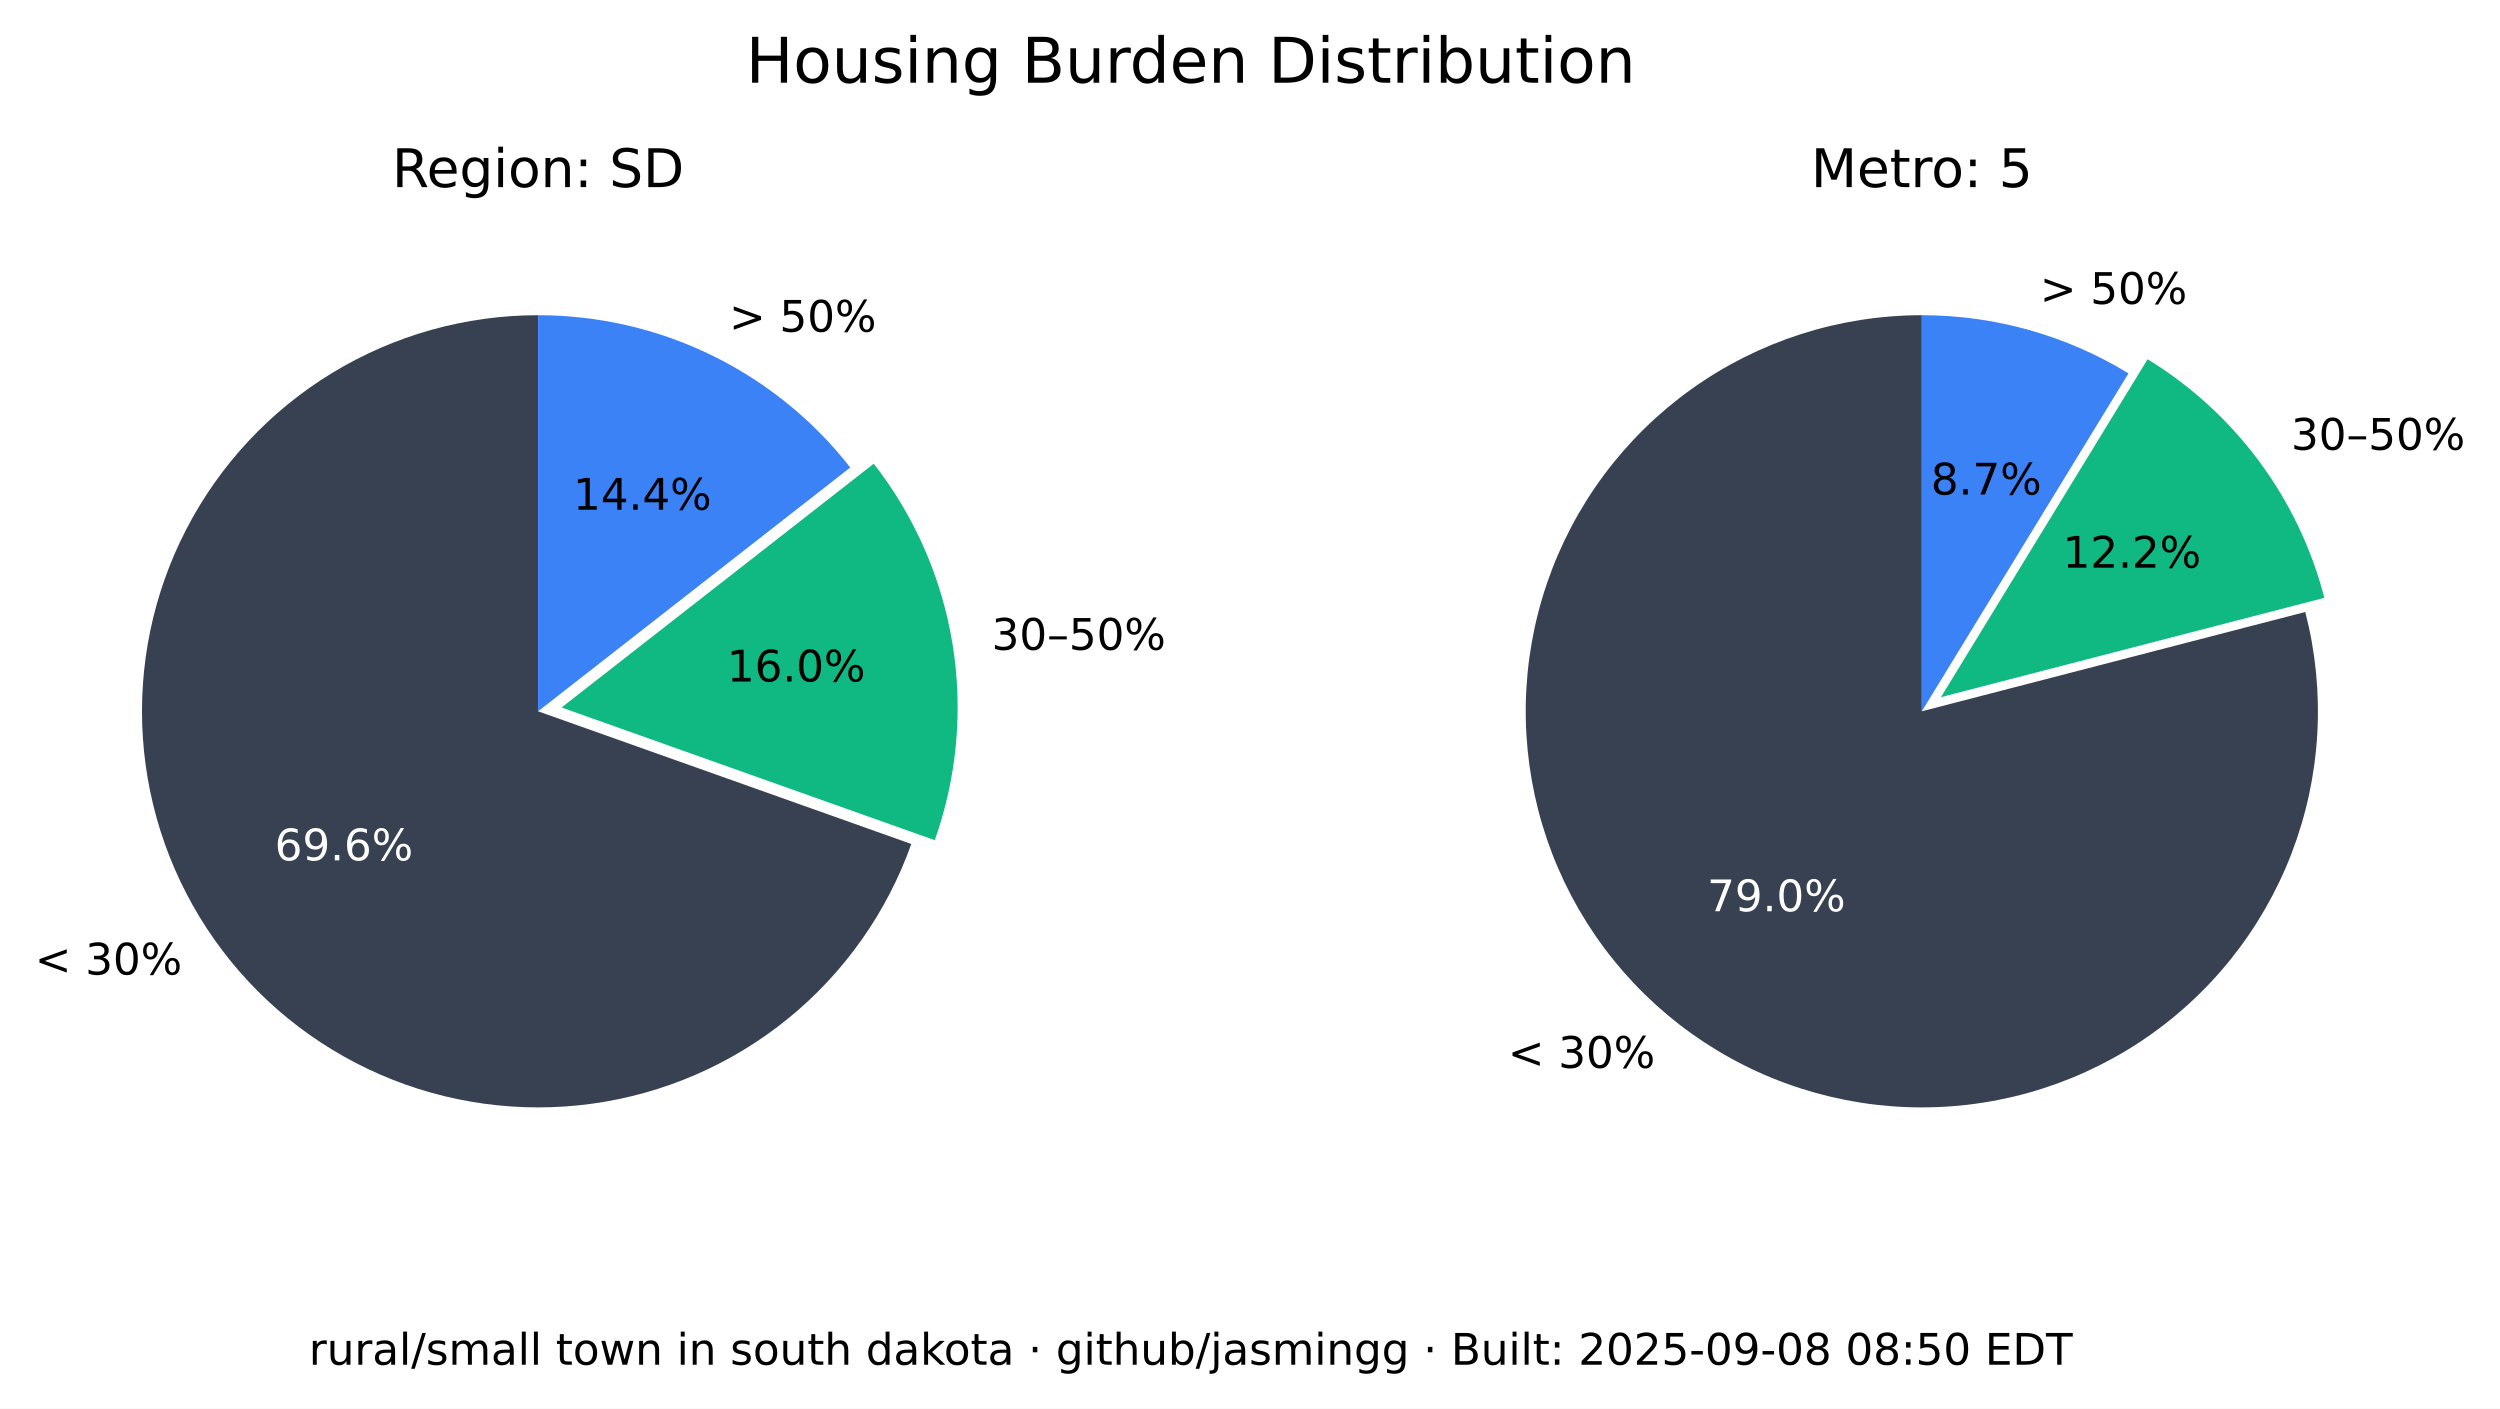
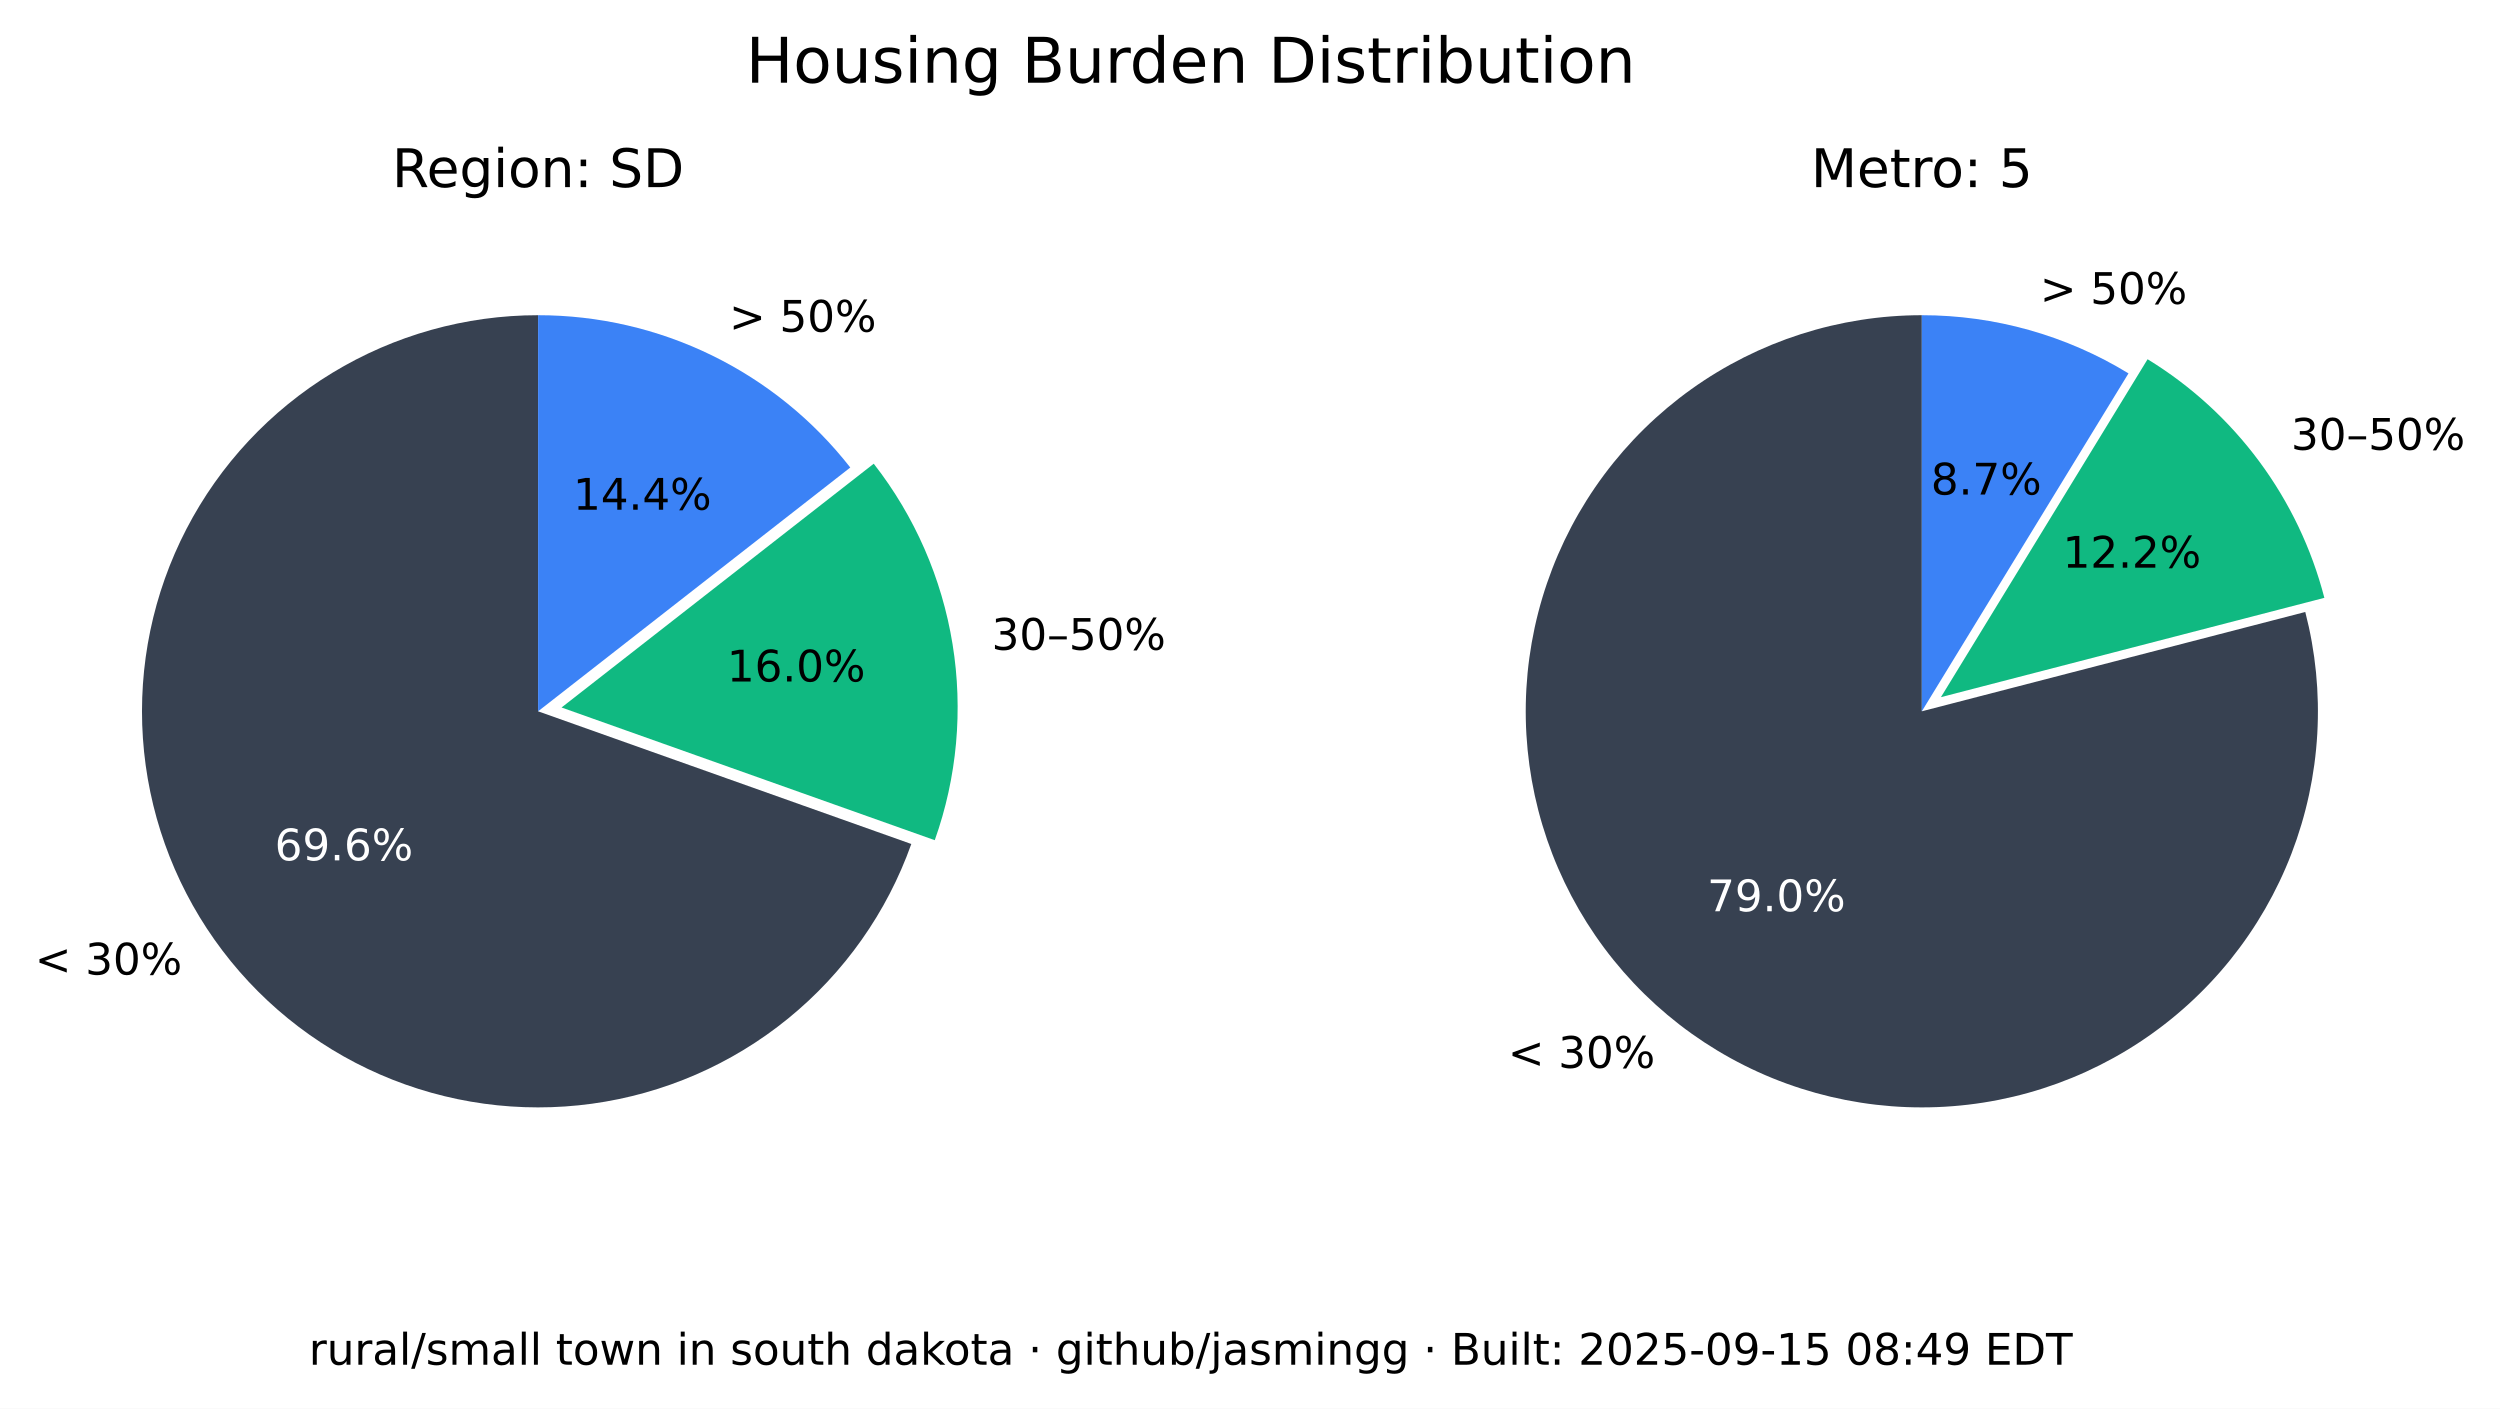
<svg xmlns="http://www.w3.org/2000/svg" xmlns:xlink="http://www.w3.org/1999/xlink" width="516.237pt" height="290.88pt" viewBox="0 0 516.237 290.88" version="1.1">
  <defs>
    <style type="text/css">*{stroke-linejoin: round; stroke-linecap: butt}</style>
  </defs>
  <g id="figure_1">
    <g id="patch_1">
      <path d="M 0 290.88  L 516.237 290.88  L 516.237 0  L 0 0  z " style="fill: #ffffff" />
    </g>
    <g id="axes_1">
      <g id="patch_2">
        <path d="M 111.113 65.088  C 96.125 65.088 81.422 69.208 68.616 76.995  C 55.81 84.782 45.388 95.941 38.492 109.248  C 31.597 122.555 28.489 137.505 29.511 152.458  C 30.533 167.411 35.646 181.799 44.288 194.044  C 52.931 206.289 64.775 215.926 78.521 221.898  C 92.267 227.87 107.394 229.951 122.243 227.911  C 137.091 225.872 151.097 219.79 162.724 210.333  C 174.351 200.875 183.158 188.402 188.179 174.28  L 111.113 146.88  z " style="fill: #374151" />
      </g>
      <g id="patch_3">
        <path d="M 193.023 173.495  C 197.635 160.524 198.898 146.597 196.696 133.008  C 194.493 119.419 188.895 106.604 180.422 95.754  L 115.957 146.095  z " style="fill: #10b981" />
      </g>
      <g id="patch_4">
        <path d="M 175.578 96.539  C 167.929 86.744 158.147 78.82 146.977 73.37  C 135.807 67.921 123.541 65.088 111.113 65.088  L 111.113 146.88  z " style="fill: #3b82f6" />
      </g>
      <g id="matplotlib.axis_1" />
      <g id="matplotlib.axis_2" />
      <g id="text_1">
        <g transform="translate(7.2 201.2435) scale(0.09 -0.09)">
          <defs>
            <path id="DejaVuSans-3c" d="M 4684 3150  L 1459 2003  L 4684 863  L 4684 294  L 678 1747  L 678 2266  L 4684 3719  L 4684 3150  z " transform="scale(0.015625)" />
            <path id="DejaVuSans-20" transform="scale(0.015625)" />
            <path id="DejaVuSans-33" d="M 2597 2516  Q 3050 2419 3304 2112  Q 3559 1806 3559 1356  Q 3559 666 3084 287  Q 2609 -91 1734 -91  Q 1441 -91 1130 -33  Q 819 25 488 141  L 488 750  Q 750 597 1062 519  Q 1375 441 1716 441  Q 2309 441 2620 675  Q 2931 909 2931 1356  Q 2931 1769 2642 2001  Q 2353 2234 1838 2234  L 1294 2234  L 1294 2753  L 1863 2753  Q 2328 2753 2575 2939  Q 2822 3125 2822 3475  Q 2822 3834 2567 4026  Q 2313 4219 1838 4219  Q 1578 4219 1281 4162  Q 984 4106 628 3988  L 628 4550  Q 988 4650 1302 4700  Q 1616 4750 1894 4750  Q 2613 4750 3031 4423  Q 3450 4097 3450 3541  Q 3450 3153 3228 2886  Q 3006 2619 2597 2516  z " transform="scale(0.015625)" />
            <path id="DejaVuSans-30" d="M 2034 4250  Q 1547 4250 1301 3770  Q 1056 3291 1056 2328  Q 1056 1369 1301 889  Q 1547 409 2034 409  Q 2525 409 2770 889  Q 3016 1369 3016 2328  Q 3016 3291 2770 3770  Q 2525 4250 2034 4250  z M 2034 4750  Q 2819 4750 3233 4129  Q 3647 3509 3647 2328  Q 3647 1150 3233 529  Q 2819 -91 2034 -91  Q 1250 -91 836 529  Q 422 1150 422 2328  Q 422 3509 836 4129  Q 1250 4750 2034 4750  z " transform="scale(0.015625)" />
            <path id="DejaVuSans-25" d="M 4653 2053  Q 4381 2053 4226 1822  Q 4072 1591 4072 1178  Q 4072 772 4226 539  Q 4381 306 4653 306  Q 4919 306 5073 539  Q 5228 772 5228 1178  Q 5228 1588 5073 1820  Q 4919 2053 4653 2053  z M 4653 2450  Q 5147 2450 5437 2106  Q 5728 1763 5728 1178  Q 5728 594 5436 251  Q 5144 -91 4653 -91  Q 4153 -91 3862 251  Q 3572 594 3572 1178  Q 3572 1766 3864 2108  Q 4156 2450 4653 2450  z M 1428 4353  Q 1159 4353 1004 4120  Q 850 3888 850 3481  Q 850 3069 1003 2837  Q 1156 2606 1428 2606  Q 1700 2606 1854 2837  Q 2009 3069 2009 3481  Q 2009 3884 1853 4118  Q 1697 4353 1428 4353  z M 4250 4750  L 4750 4750  L 1831 -91  L 1331 -91  L 4250 4750  z M 1428 4750  Q 1922 4750 2215 4408  Q 2509 4066 2509 3481  Q 2509 2891 2217 2550  Q 1925 2209 1428 2209  Q 931 2209 642 2551  Q 353 2894 353 3481  Q 353 4063 643 4406  Q 934 4750 1428 4750  z " transform="scale(0.015625)" />
          </defs>
          <use xlink:href="#DejaVuSans-3c" />
          <use xlink:href="#DejaVuSans-20" x="83.789" />
          <use xlink:href="#DejaVuSans-33" x="115.576" />
          <use xlink:href="#DejaVuSans-30" x="179.199" />
          <use xlink:href="#DejaVuSans-25" x="242.822" />
        </g>
      </g>
      <g id="text_2">
        <g style="fill: #ffffff" transform="translate(56.72298 177.6616) scale(0.09 -0.09)">
          <defs>
            <path id="DejaVuSans-36" d="M 2113 2584  Q 1688 2584 1439 2293  Q 1191 2003 1191 1497  Q 1191 994 1439 701  Q 1688 409 2113 409  Q 2538 409 2786 701  Q 3034 994 3034 1497  Q 3034 2003 2786 2293  Q 2538 2584 2113 2584  z M 3366 4563  L 3366 3988  Q 3128 4100 2886 4159  Q 2644 4219 2406 4219  Q 1781 4219 1451 3797  Q 1122 3375 1075 2522  Q 1259 2794 1537 2939  Q 1816 3084 2150 3084  Q 2853 3084 3261 2657  Q 3669 2231 3669 1497  Q 3669 778 3244 343  Q 2819 -91 2113 -91  Q 1303 -91 875 529  Q 447 1150 447 2328  Q 447 3434 972 4092  Q 1497 4750 2381 4750  Q 2619 4750 2861 4703  Q 3103 4656 3366 4563  z " transform="scale(0.015625)" />
            <path id="DejaVuSans-39" d="M 703 97  L 703 672  Q 941 559 1184 500  Q 1428 441 1663 441  Q 2288 441 2617 861  Q 2947 1281 2994 2138  Q 2813 1869 2534 1725  Q 2256 1581 1919 1581  Q 1219 1581 811 2004  Q 403 2428 403 3163  Q 403 3881 828 4315  Q 1253 4750 1959 4750  Q 2769 4750 3195 4129  Q 3622 3509 3622 2328  Q 3622 1225 3098 567  Q 2575 -91 1691 -91  Q 1453 -91 1209 -44  Q 966 3 703 97  z M 1959 2075  Q 2384 2075 2632 2365  Q 2881 2656 2881 3163  Q 2881 3666 2632 3958  Q 2384 4250 1959 4250  Q 1534 4250 1286 3958  Q 1038 3666 1038 3163  Q 1038 2656 1286 2365  Q 1534 2075 1959 2075  z " transform="scale(0.015625)" />
            <path id="DejaVuSans-2e" d="M 684 794  L 1344 794  L 1344 0  L 684 0  L 684 794  z " transform="scale(0.015625)" />
          </defs>
          <use xlink:href="#DejaVuSans-36" />
          <use xlink:href="#DejaVuSans-39" x="63.623" />
          <use xlink:href="#DejaVuSans-2e" x="127.246" />
          <use xlink:href="#DejaVuSans-36" x="159.033" />
          <use xlink:href="#DejaVuSans-25" x="222.656" />
        </g>
      </g>
      <g id="text_3">
        <g transform="translate(204.7693 134.1829) scale(0.09 -0.09)">
          <defs>
            <path id="DejaVuSans-2013" d="M 313 1978  L 2888 1978  L 2888 1528  L 313 1528  L 313 1978  z " transform="scale(0.015625)" />
            <path id="DejaVuSans-35" d="M 691 4666  L 3169 4666  L 3169 4134  L 1269 4134  L 1269 2991  Q 1406 3038 1543 3061  Q 1681 3084 1819 3084  Q 2600 3084 3056 2656  Q 3513 2228 3513 1497  Q 3513 744 3044 326  Q 2575 -91 1722 -91  Q 1428 -91 1123 -41  Q 819 9 494 109  L 494 744  Q 775 591 1075 516  Q 1375 441 1709 441  Q 2250 441 2565 725  Q 2881 1009 2881 1497  Q 2881 1984 2565 2268  Q 2250 2553 1709 2553  Q 1456 2553 1204 2497  Q 953 2441 691 2322  L 691 4666  z " transform="scale(0.015625)" />
          </defs>
          <use xlink:href="#DejaVuSans-33" />
          <use xlink:href="#DejaVuSans-30" x="63.623" />
          <use xlink:href="#DejaVuSans-2013" x="127.246" />
          <use xlink:href="#DejaVuSans-35" x="177.246" />
          <use xlink:href="#DejaVuSans-30" x="240.869" />
          <use xlink:href="#DejaVuSans-25" x="304.492" />
        </g>
      </g>
      <g id="text_4">
        <g transform="translate(150.105 140.7262) scale(0.09 -0.09)">
          <defs>
            <path id="DejaVuSans-31" d="M 794 531  L 1825 531  L 1825 4091  L 703 3866  L 703 4441  L 1819 4666  L 2450 4666  L 2450 531  L 3481 531  L 3481 0  L 794 0  L 794 531  z " transform="scale(0.015625)" />
          </defs>
          <use xlink:href="#DejaVuSans-31" />
          <use xlink:href="#DejaVuSans-36" x="63.623" />
          <use xlink:href="#DejaVuSans-2e" x="127.246" />
          <use xlink:href="#DejaVuSans-30" x="159.033" />
          <use xlink:href="#DejaVuSans-25" x="222.656" />
        </g>
      </g>
      <g id="text_5">
        <g transform="translate(150.5634 68.50258) scale(0.09 -0.09)">
          <defs>
            <path id="DejaVuSans-3e" d="M 678 3150  L 678 3719  L 4684 2266  L 4684 1747  L 678 294  L 678 863  L 3897 2003  L 678 3150  z " transform="scale(0.015625)" />
          </defs>
          <use xlink:href="#DejaVuSans-3e" />
          <use xlink:href="#DejaVuSans-20" x="83.789" />
          <use xlink:href="#DejaVuSans-35" x="115.576" />
          <use xlink:href="#DejaVuSans-30" x="179.199" />
          <use xlink:href="#DejaVuSans-25" x="242.822" />
        </g>
      </g>
      <g id="text_6">
        <g transform="translate(118.3361 105.2575) scale(0.09 -0.09)">
          <defs>
            <path id="DejaVuSans-34" d="M 2419 4116  L 825 1625  L 2419 1625  L 2419 4116  z M 2253 4666  L 3047 4666  L 3047 1625  L 3713 1625  L 3713 1100  L 3047 1100  L 3047 0  L 2419 0  L 2419 1100  L 313 1100  L 313 1709  L 2253 4666  z " transform="scale(0.015625)" />
          </defs>
          <use xlink:href="#DejaVuSans-31" />
          <use xlink:href="#DejaVuSans-34" x="63.623" />
          <use xlink:href="#DejaVuSans-2e" x="127.246" />
          <use xlink:href="#DejaVuSans-34" x="159.033" />
          <use xlink:href="#DejaVuSans-25" x="222.656" />
        </g>
      </g>
      <g id="text_7">
        <g transform="translate(80.95661 38.64) scale(0.11 -0.11)">
          <defs>
            <path id="DejaVuSans-52" d="M 2841 2188  Q 3044 2119 3236 1894  Q 3428 1669 3622 1275  L 4263 0  L 3584 0  L 2988 1197  Q 2756 1666 2539 1819  Q 2322 1972 1947 1972  L 1259 1972  L 1259 0  L 628 0  L 628 4666  L 2053 4666  Q 2853 4666 3247 4331  Q 3641 3997 3641 3322  Q 3641 2881 3436 2590  Q 3231 2300 2841 2188  z M 1259 4147  L 1259 2491  L 2053 2491  Q 2509 2491 2742 2702  Q 2975 2913 2975 3322  Q 2975 3731 2742 3939  Q 2509 4147 2053 4147  L 1259 4147  z " transform="scale(0.015625)" />
            <path id="DejaVuSans-65" d="M 3597 1894  L 3597 1613  L 953 1613  Q 991 1019 1311 708  Q 1631 397 2203 397  Q 2534 397 2845 478  Q 3156 559 3463 722  L 3463 178  Q 3153 47 2828 -22  Q 2503 -91 2169 -91  Q 1331 -91 842 396  Q 353 884 353 1716  Q 353 2575 817 3079  Q 1281 3584 2069 3584  Q 2775 3584 3186 3129  Q 3597 2675 3597 1894  z M 3022 2063  Q 3016 2534 2758 2815  Q 2500 3097 2075 3097  Q 1594 3097 1305 2825  Q 1016 2553 972 2059  L 3022 2063  z " transform="scale(0.015625)" />
            <path id="DejaVuSans-67" d="M 2906 1791  Q 2906 2416 2648 2759  Q 2391 3103 1925 3103  Q 1463 3103 1205 2759  Q 947 2416 947 1791  Q 947 1169 1205 825  Q 1463 481 1925 481  Q 2391 481 2648 825  Q 2906 1169 2906 1791  z M 3481 434  Q 3481 -459 3084 -895  Q 2688 -1331 1869 -1331  Q 1566 -1331 1297 -1286  Q 1028 -1241 775 -1147  L 775 -588  Q 1028 -725 1275 -790  Q 1522 -856 1778 -856  Q 2344 -856 2625 -561  Q 2906 -266 2906 331  L 2906 616  Q 2728 306 2450 153  Q 2172 0 1784 0  Q 1141 0 747 490  Q 353 981 353 1791  Q 353 2603 747 3093  Q 1141 3584 1784 3584  Q 2172 3584 2450 3431  Q 2728 3278 2906 2969  L 2906 3500  L 3481 3500  L 3481 434  z " transform="scale(0.015625)" />
            <path id="DejaVuSans-69" d="M 603 3500  L 1178 3500  L 1178 0  L 603 0  L 603 3500  z M 603 4863  L 1178 4863  L 1178 4134  L 603 4134  L 603 4863  z " transform="scale(0.015625)" />
            <path id="DejaVuSans-6f" d="M 1959 3097  Q 1497 3097 1228 2736  Q 959 2375 959 1747  Q 959 1119 1226 758  Q 1494 397 1959 397  Q 2419 397 2687 759  Q 2956 1122 2956 1747  Q 2956 2369 2687 2733  Q 2419 3097 1959 3097  z M 1959 3584  Q 2709 3584 3137 3096  Q 3566 2609 3566 1747  Q 3566 888 3137 398  Q 2709 -91 1959 -91  Q 1206 -91 779 398  Q 353 888 353 1747  Q 353 2609 779 3096  Q 1206 3584 1959 3584  z " transform="scale(0.015625)" />
            <path id="DejaVuSans-6e" d="M 3513 2113  L 3513 0  L 2938 0  L 2938 2094  Q 2938 2591 2744 2837  Q 2550 3084 2163 3084  Q 1697 3084 1428 2787  Q 1159 2491 1159 1978  L 1159 0  L 581 0  L 581 3500  L 1159 3500  L 1159 2956  Q 1366 3272 1645 3428  Q 1925 3584 2291 3584  Q 2894 3584 3203 3211  Q 3513 2838 3513 2113  z " transform="scale(0.015625)" />
            <path id="DejaVuSans-3a" d="M 750 794  L 1409 794  L 1409 0  L 750 0  L 750 794  z M 750 3309  L 1409 3309  L 1409 2516  L 750 2516  L 750 3309  z " transform="scale(0.015625)" />
            <path id="DejaVuSans-53" d="M 3425 4513  L 3425 3897  Q 3066 4069 2747 4153  Q 2428 4238 2131 4238  Q 1616 4238 1336 4038  Q 1056 3838 1056 3469  Q 1056 3159 1242 3001  Q 1428 2844 1947 2747  L 2328 2669  Q 3034 2534 3370 2195  Q 3706 1856 3706 1288  Q 3706 609 3251 259  Q 2797 -91 1919 -91  Q 1588 -91 1214 -16  Q 841 59 441 206  L 441 856  Q 825 641 1194 531  Q 1563 422 1919 422  Q 2459 422 2753 634  Q 3047 847 3047 1241  Q 3047 1584 2836 1778  Q 2625 1972 2144 2069  L 1759 2144  Q 1053 2284 737 2584  Q 422 2884 422 3419  Q 422 4038 858 4394  Q 1294 4750 2059 4750  Q 2388 4750 2728 4690  Q 3069 4631 3425 4513  z " transform="scale(0.015625)" />
            <path id="DejaVuSans-44" d="M 1259 4147  L 1259 519  L 2022 519  Q 2988 519 3436 956  Q 3884 1394 3884 2338  Q 3884 3275 3436 3711  Q 2988 4147 2022 4147  L 1259 4147  z M 628 4666  L 1925 4666  Q 3281 4666 3915 4102  Q 4550 3538 4550 2338  Q 4550 1131 3912 565  Q 3275 0 1925 0  L 628 0  L 628 4666  z " transform="scale(0.015625)" />
          </defs>
          <use xlink:href="#DejaVuSans-52" />
          <use xlink:href="#DejaVuSans-65" x="64.982" />
          <use xlink:href="#DejaVuSans-67" x="126.506" />
          <use xlink:href="#DejaVuSans-69" x="189.982" />
          <use xlink:href="#DejaVuSans-6f" x="217.766" />
          <use xlink:href="#DejaVuSans-6e" x="278.947" />
          <use xlink:href="#DejaVuSans-3a" x="342.326" />
          <use xlink:href="#DejaVuSans-20" x="376.018" />
          <use xlink:href="#DejaVuSans-53" x="407.805" />
          <use xlink:href="#DejaVuSans-44" x="471.281" />
        </g>
      </g>
    </g>
    <g id="axes_2">
      <g id="patch_5">
        <path d="M 396.847 65.088  C 388.369 65.088 379.941 66.406 371.868 68.996  C 363.794 71.585 356.172 75.415 349.275 80.346  C 342.378 85.278 336.289 91.252 331.228 98.054  C 326.166 104.856 322.193 112.404 319.451 120.427  C 316.709 128.45 315.231 136.851 315.07 145.329  C 314.909 153.806 316.068 162.257 318.503 170.378  C 320.939 178.499 324.623 186.193 329.423 193.182  C 334.223 200.171 340.08 206.372 346.785 211.562  C 353.49 216.751 360.962 220.867 368.932 223.761  C 376.901 226.654 385.273 228.292 393.745 228.613  C 402.218 228.935 410.689 227.937 418.855 225.656  C 427.021 223.374 434.783 219.837 441.862 215.17  C 448.941 210.504 455.252 204.765 460.568 198.16  C 465.884 191.554 470.14 184.162 473.185 176.249  C 476.229 168.336 478.025 159.997 478.507 151.532  C 478.989 143.067 478.152 134.578 476.026 126.37  L 396.847 146.88  z " style="fill: #374151" />
      </g>
      <g id="patch_6">
        <path d="M 479.969 123.449  C 477.335 113.277 472.764 103.707 466.509 95.265  C 460.253 86.822 452.429 79.664 443.465 74.181  L 400.791 143.958  z " style="fill: #10b981" />
      </g>
      <g id="patch_7">
        <path d="M 439.522 77.103  C 433.128 73.193 426.228 70.18 419.014 68.149  C 411.8 66.118 404.342 65.088 396.847 65.088  L 396.847 146.88  z " style="fill: #3b82f6" />
      </g>
      <g id="matplotlib.axis_3" />
      <g id="matplotlib.axis_4" />
      <g id="text_8">
        <g transform="translate(311.3733 220.5134) scale(0.09 -0.09)">
          <use xlink:href="#DejaVuSans-3c" />
          <use xlink:href="#DejaVuSans-20" x="83.789" />
          <use xlink:href="#DejaVuSans-33" x="115.576" />
          <use xlink:href="#DejaVuSans-30" x="179.199" />
          <use xlink:href="#DejaVuSans-25" x="242.822" />
        </g>
      </g>
      <g id="text_9">
        <g style="fill: #ffffff" transform="translate(352.515 188.1725) scale(0.09 -0.09)">
          <defs>
            <path id="DejaVuSans-37" d="M 525 4666  L 3525 4666  L 3525 4397  L 1831 0  L 1172 0  L 2766 4134  L 525 4134  L 525 4666  z " transform="scale(0.015625)" />
          </defs>
          <use xlink:href="#DejaVuSans-37" />
          <use xlink:href="#DejaVuSans-39" x="63.623" />
          <use xlink:href="#DejaVuSans-2e" x="127.246" />
          <use xlink:href="#DejaVuSans-30" x="159.033" />
          <use xlink:href="#DejaVuSans-25" x="222.656" />
        </g>
      </g>
      <g id="text_10">
        <g transform="translate(473.0804 92.87884) scale(0.09 -0.09)">
          <use xlink:href="#DejaVuSans-33" />
          <use xlink:href="#DejaVuSans-30" x="63.623" />
          <use xlink:href="#DejaVuSans-2013" x="127.246" />
          <use xlink:href="#DejaVuSans-35" x="177.246" />
          <use xlink:href="#DejaVuSans-30" x="240.869" />
          <use xlink:href="#DejaVuSans-25" x="304.492" />
        </g>
      </g>
      <g id="text_11">
        <g transform="translate(425.9261 117.2257) scale(0.09 -0.09)">
          <defs>
            <path id="DejaVuSans-32" d="M 1228 531  L 3431 531  L 3431 0  L 469 0  L 469 531  Q 828 903 1448 1529  Q 2069 2156 2228 2338  Q 2531 2678 2651 2914  Q 2772 3150 2772 3378  Q 2772 3750 2511 3984  Q 2250 4219 1831 4219  Q 1534 4219 1204 4116  Q 875 4013 500 3803  L 500 4441  Q 881 4594 1212 4672  Q 1544 4750 1819 4750  Q 2544 4750 2975 4387  Q 3406 4025 3406 3419  Q 3406 3131 3298 2873  Q 3191 2616 2906 2266  Q 2828 2175 2409 1742  Q 1991 1309 1228 531  z " transform="scale(0.015625)" />
          </defs>
          <use xlink:href="#DejaVuSans-31" />
          <use xlink:href="#DejaVuSans-32" x="63.623" />
          <use xlink:href="#DejaVuSans-2e" x="127.246" />
          <use xlink:href="#DejaVuSans-32" x="159.033" />
          <use xlink:href="#DejaVuSans-25" x="222.656" />
        </g>
      </g>
      <g id="text_12">
        <g transform="translate(421.2307 62.75934) scale(0.09 -0.09)">
          <use xlink:href="#DejaVuSans-3e" />
          <use xlink:href="#DejaVuSans-20" x="83.789" />
          <use xlink:href="#DejaVuSans-35" x="115.576" />
          <use xlink:href="#DejaVuSans-30" x="179.199" />
          <use xlink:href="#DejaVuSans-25" x="242.822" />
        </g>
      </g>
      <g id="text_13">
        <g transform="translate(398.7153 102.1248) scale(0.09 -0.09)">
          <defs>
            <path id="DejaVuSans-38" d="M 2034 2216  Q 1584 2216 1326 1975  Q 1069 1734 1069 1313  Q 1069 891 1326 650  Q 1584 409 2034 409  Q 2484 409 2743 651  Q 3003 894 3003 1313  Q 3003 1734 2745 1975  Q 2488 2216 2034 2216  z M 1403 2484  Q 997 2584 770 2862  Q 544 3141 544 3541  Q 544 4100 942 4425  Q 1341 4750 2034 4750  Q 2731 4750 3128 4425  Q 3525 4100 3525 3541  Q 3525 3141 3298 2862  Q 3072 2584 2669 2484  Q 3125 2378 3379 2068  Q 3634 1759 3634 1313  Q 3634 634 3220 271  Q 2806 -91 2034 -91  Q 1263 -91 848 271  Q 434 634 434 1313  Q 434 1759 690 2068  Q 947 2378 1403 2484  z M 1172 3481  Q 1172 3119 1398 2916  Q 1625 2713 2034 2713  Q 2441 2713 2670 2916  Q 2900 3119 2900 3481  Q 2900 3844 2670 4047  Q 2441 4250 2034 4250  Q 1625 4250 1398 4047  Q 1172 3844 1172 3481  z " transform="scale(0.015625)" />
          </defs>
          <use xlink:href="#DejaVuSans-38" />
          <use xlink:href="#DejaVuSans-2e" x="63.623" />
          <use xlink:href="#DejaVuSans-37" x="95.41" />
          <use xlink:href="#DejaVuSans-25" x="159.033" />
        </g>
      </g>
      <g id="text_14">
        <g transform="translate(373.9588 38.64) scale(0.11 -0.11)">
          <defs>
            <path id="DejaVuSans-4d" d="M 628 4666  L 1569 4666  L 2759 1491  L 3956 4666  L 4897 4666  L 4897 0  L 4281 0  L 4281 4097  L 3078 897  L 2444 897  L 1241 4097  L 1241 0  L 628 0  L 628 4666  z " transform="scale(0.015625)" />
            <path id="DejaVuSans-74" d="M 1172 4494  L 1172 3500  L 2356 3500  L 2356 3053  L 1172 3053  L 1172 1153  Q 1172 725 1289 603  Q 1406 481 1766 481  L 2356 481  L 2356 0  L 1766 0  Q 1100 0 847 248  Q 594 497 594 1153  L 594 3053  L 172 3053  L 172 3500  L 594 3500  L 594 4494  L 1172 4494  z " transform="scale(0.015625)" />
            <path id="DejaVuSans-72" d="M 2631 2963  Q 2534 3019 2420 3045  Q 2306 3072 2169 3072  Q 1681 3072 1420 2755  Q 1159 2438 1159 1844  L 1159 0  L 581 0  L 581 3500  L 1159 3500  L 1159 2956  Q 1341 3275 1631 3429  Q 1922 3584 2338 3584  Q 2397 3584 2469 3576  Q 2541 3569 2628 3553  L 2631 2963  z " transform="scale(0.015625)" />
          </defs>
          <use xlink:href="#DejaVuSans-4d" />
          <use xlink:href="#DejaVuSans-65" x="86.279" />
          <use xlink:href="#DejaVuSans-74" x="147.803" />
          <use xlink:href="#DejaVuSans-72" x="187.012" />
          <use xlink:href="#DejaVuSans-6f" x="225.875" />
          <use xlink:href="#DejaVuSans-3a" x="287.057" />
          <use xlink:href="#DejaVuSans-20" x="320.748" />
          <use xlink:href="#DejaVuSans-35" x="352.535" />
        </g>
      </g>
    </g>
    <g id="text_15">
      <g transform="translate(154.024 17.07797) scale(0.13 -0.13)">
        <defs>
          <path id="DejaVuSans-48" d="M 628 4666  L 1259 4666  L 1259 2753  L 3553 2753  L 3553 4666  L 4184 4666  L 4184 0  L 3553 0  L 3553 2222  L 1259 2222  L 1259 0  L 628 0  L 628 4666  z " transform="scale(0.015625)" />
          <path id="DejaVuSans-75" d="M 544 1381  L 544 3500  L 1119 3500  L 1119 1403  Q 1119 906 1312 657  Q 1506 409 1894 409  Q 2359 409 2629 706  Q 2900 1003 2900 1516  L 2900 3500  L 3475 3500  L 3475 0  L 2900 0  L 2900 538  Q 2691 219 2414 64  Q 2138 -91 1772 -91  Q 1169 -91 856 284  Q 544 659 544 1381  z M 1991 3584  L 1991 3584  z " transform="scale(0.015625)" />
          <path id="DejaVuSans-73" d="M 2834 3397  L 2834 2853  Q 2591 2978 2328 3040  Q 2066 3103 1784 3103  Q 1356 3103 1142 2972  Q 928 2841 928 2578  Q 928 2378 1081 2264  Q 1234 2150 1697 2047  L 1894 2003  Q 2506 1872 2764 1633  Q 3022 1394 3022 966  Q 3022 478 2636 193  Q 2250 -91 1575 -91  Q 1294 -91 989 -36  Q 684 19 347 128  L 347 722  Q 666 556 975 473  Q 1284 391 1588 391  Q 1994 391 2212 530  Q 2431 669 2431 922  Q 2431 1156 2273 1281  Q 2116 1406 1581 1522  L 1381 1569  Q 847 1681 609 1914  Q 372 2147 372 2553  Q 372 3047 722 3315  Q 1072 3584 1716 3584  Q 2034 3584 2315 3537  Q 2597 3491 2834 3397  z " transform="scale(0.015625)" />
          <path id="DejaVuSans-42" d="M 1259 2228  L 1259 519  L 2272 519  Q 2781 519 3026 730  Q 3272 941 3272 1375  Q 3272 1813 3026 2020  Q 2781 2228 2272 2228  L 1259 2228  z M 1259 4147  L 1259 2741  L 2194 2741  Q 2656 2741 2882 2914  Q 3109 3088 3109 3444  Q 3109 3797 2882 3972  Q 2656 4147 2194 4147  L 1259 4147  z M 628 4666  L 2241 4666  Q 2963 4666 3353 4366  Q 3744 4066 3744 3513  Q 3744 3084 3544 2831  Q 3344 2578 2956 2516  Q 3422 2416 3680 2098  Q 3938 1781 3938 1306  Q 3938 681 3513 340  Q 3088 0 2303 0  L 628 0  L 628 4666  z " transform="scale(0.015625)" />
          <path id="DejaVuSans-64" d="M 2906 2969  L 2906 4863  L 3481 4863  L 3481 0  L 2906 0  L 2906 525  Q 2725 213 2448 61  Q 2172 -91 1784 -91  Q 1150 -91 751 415  Q 353 922 353 1747  Q 353 2572 751 3078  Q 1150 3584 1784 3584  Q 2172 3584 2448 3432  Q 2725 3281 2906 2969  z M 947 1747  Q 947 1113 1208 752  Q 1469 391 1925 391  Q 2381 391 2643 752  Q 2906 1113 2906 1747  Q 2906 2381 2643 2742  Q 2381 3103 1925 3103  Q 1469 3103 1208 2742  Q 947 2381 947 1747  z " transform="scale(0.015625)" />
          <path id="DejaVuSans-62" d="M 3116 1747  Q 3116 2381 2855 2742  Q 2594 3103 2138 3103  Q 1681 3103 1420 2742  Q 1159 2381 1159 1747  Q 1159 1113 1420 752  Q 1681 391 2138 391  Q 2594 391 2855 752  Q 3116 1113 3116 1747  z M 1159 2969  Q 1341 3281 1617 3432  Q 1894 3584 2278 3584  Q 2916 3584 3314 3078  Q 3713 2572 3713 1747  Q 3713 922 3314 415  Q 2916 -91 2278 -91  Q 1894 -91 1617 61  Q 1341 213 1159 525  L 1159 0  L 581 0  L 581 4863  L 1159 4863  L 1159 2969  z " transform="scale(0.015625)" />
        </defs>
        <use xlink:href="#DejaVuSans-48" />
        <use xlink:href="#DejaVuSans-6f" x="75.195" />
        <use xlink:href="#DejaVuSans-75" x="136.377" />
        <use xlink:href="#DejaVuSans-73" x="199.756" />
        <use xlink:href="#DejaVuSans-69" x="251.855" />
        <use xlink:href="#DejaVuSans-6e" x="279.639" />
        <use xlink:href="#DejaVuSans-67" x="343.018" />
        <use xlink:href="#DejaVuSans-20" x="406.494" />
        <use xlink:href="#DejaVuSans-42" x="438.281" />
        <use xlink:href="#DejaVuSans-75" x="506.885" />
        <use xlink:href="#DejaVuSans-72" x="570.264" />
        <use xlink:href="#DejaVuSans-64" x="609.627" />
        <use xlink:href="#DejaVuSans-65" x="673.104" />
        <use xlink:href="#DejaVuSans-6e" x="734.627" />
        <use xlink:href="#DejaVuSans-20" x="798.006" />
        <use xlink:href="#DejaVuSans-44" x="829.793" />
        <use xlink:href="#DejaVuSans-69" x="906.795" />
        <use xlink:href="#DejaVuSans-73" x="934.578" />
        <use xlink:href="#DejaVuSans-74" x="986.678" />
        <use xlink:href="#DejaVuSans-72" x="1025.887" />
        <use xlink:href="#DejaVuSans-69" x="1067" />
        <use xlink:href="#DejaVuSans-62" x="1094.783" />
        <use xlink:href="#DejaVuSans-75" x="1158.26" />
        <use xlink:href="#DejaVuSans-74" x="1221.639" />
        <use xlink:href="#DejaVuSans-69" x="1260.848" />
        <use xlink:href="#DejaVuSans-6f" x="1288.631" />
        <use xlink:href="#DejaVuSans-6e" x="1349.812" />
      </g>
    </g>
    <g id="text_16">
      <g transform="translate(63.78206 281.8083) scale(0.09 -0.09)">
        <defs>
          <path id="DejaVuSans-61" d="M 2194 1759  Q 1497 1759 1228 1600  Q 959 1441 959 1056  Q 959 750 1161 570  Q 1363 391 1709 391  Q 2188 391 2477 730  Q 2766 1069 2766 1631  L 2766 1759  L 2194 1759  z M 3341 1997  L 3341 0  L 2766 0  L 2766 531  Q 2569 213 2275 61  Q 1981 -91 1556 -91  Q 1019 -91 701 211  Q 384 513 384 1019  Q 384 1609 779 1909  Q 1175 2209 1959 2209  L 2766 2209  L 2766 2266  Q 2766 2663 2505 2880  Q 2244 3097 1772 3097  Q 1472 3097 1187 3025  Q 903 2953 641 2809  L 641 3341  Q 956 3463 1253 3523  Q 1550 3584 1831 3584  Q 2591 3584 2966 3190  Q 3341 2797 3341 1997  z " transform="scale(0.015625)" />
          <path id="DejaVuSans-6c" d="M 603 4863  L 1178 4863  L 1178 0  L 603 0  L 603 4863  z " transform="scale(0.015625)" />
          <path id="DejaVuSans-2f" d="M 1625 4666  L 2156 4666  L 531 -594  L 0 -594  L 1625 4666  z " transform="scale(0.015625)" />
          <path id="DejaVuSans-6d" d="M 3328 2828  Q 3544 3216 3844 3400  Q 4144 3584 4550 3584  Q 5097 3584 5394 3201  Q 5691 2819 5691 2113  L 5691 0  L 5113 0  L 5113 2094  Q 5113 2597 4934 2840  Q 4756 3084 4391 3084  Q 3944 3084 3684 2787  Q 3425 2491 3425 1978  L 3425 0  L 2847 0  L 2847 2094  Q 2847 2600 2669 2842  Q 2491 3084 2119 3084  Q 1678 3084 1418 2786  Q 1159 2488 1159 1978  L 1159 0  L 581 0  L 581 3500  L 1159 3500  L 1159 2956  Q 1356 3278 1631 3431  Q 1906 3584 2284 3584  Q 2666 3584 2933 3390  Q 3200 3197 3328 2828  z " transform="scale(0.015625)" />
          <path id="DejaVuSans-77" d="M 269 3500  L 844 3500  L 1563 769  L 2278 3500  L 2956 3500  L 3675 769  L 4391 3500  L 4966 3500  L 4050 0  L 3372 0  L 2619 2869  L 1863 0  L 1184 0  L 269 3500  z " transform="scale(0.015625)" />
          <path id="DejaVuSans-68" d="M 3513 2113  L 3513 0  L 2938 0  L 2938 2094  Q 2938 2591 2744 2837  Q 2550 3084 2163 3084  Q 1697 3084 1428 2787  Q 1159 2491 1159 1978  L 1159 0  L 581 0  L 581 4863  L 1159 4863  L 1159 2956  Q 1366 3272 1645 3428  Q 1925 3584 2291 3584  Q 2894 3584 3203 3211  Q 3513 2838 3513 2113  z " transform="scale(0.015625)" />
          <path id="DejaVuSans-6b" d="M 581 4863  L 1159 4863  L 1159 1991  L 2875 3500  L 3609 3500  L 1753 1863  L 3688 0  L 2938 0  L 1159 1709  L 1159 0  L 581 0  L 581 4863  z " transform="scale(0.015625)" />
          <path id="DejaVuSans-b7" d="M 684 2619  L 1344 2619  L 1344 1825  L 684 1825  L 684 2619  z " transform="scale(0.015625)" />
          <path id="DejaVuSans-6a" d="M 603 3500  L 1178 3500  L 1178 -63  Q 1178 -731 923 -1031  Q 669 -1331 103 -1331  L -116 -1331  L -116 -844  L 38 -844  Q 366 -844 484 -692  Q 603 -541 603 -63  L 603 3500  z M 603 4863  L 1178 4863  L 1178 4134  L 603 4134  L 603 4863  z " transform="scale(0.015625)" />
          <path id="DejaVuSans-2d" d="M 313 2009  L 1997 2009  L 1997 1497  L 313 1497  L 313 2009  z " transform="scale(0.015625)" />
          <path id="DejaVuSans-45" d="M 628 4666  L 3578 4666  L 3578 4134  L 1259 4134  L 1259 2753  L 3481 2753  L 3481 2222  L 1259 2222  L 1259 531  L 3634 531  L 3634 0  L 628 0  L 628 4666  z " transform="scale(0.015625)" />
          <path id="DejaVuSans-54" d="M -19 4666  L 3928 4666  L 3928 4134  L 2272 4134  L 2272 0  L 1638 0  L 1638 4134  L -19 4134  L -19 4666  z " transform="scale(0.015625)" />
        </defs>
        <use xlink:href="#DejaVuSans-72" />
        <use xlink:href="#DejaVuSans-75" x="41.113" />
        <use xlink:href="#DejaVuSans-72" x="104.492" />
        <use xlink:href="#DejaVuSans-61" x="145.605" />
        <use xlink:href="#DejaVuSans-6c" x="206.885" />
        <use xlink:href="#DejaVuSans-2f" x="234.668" />
        <use xlink:href="#DejaVuSans-73" x="268.359" />
        <use xlink:href="#DejaVuSans-6d" x="320.459" />
        <use xlink:href="#DejaVuSans-61" x="417.871" />
        <use xlink:href="#DejaVuSans-6c" x="479.15" />
        <use xlink:href="#DejaVuSans-6c" x="506.934" />
        <use xlink:href="#DejaVuSans-20" x="534.717" />
        <use xlink:href="#DejaVuSans-74" x="566.504" />
        <use xlink:href="#DejaVuSans-6f" x="605.713" />
        <use xlink:href="#DejaVuSans-77" x="666.895" />
        <use xlink:href="#DejaVuSans-6e" x="748.682" />
        <use xlink:href="#DejaVuSans-20" x="812.061" />
        <use xlink:href="#DejaVuSans-69" x="843.848" />
        <use xlink:href="#DejaVuSans-6e" x="871.631" />
        <use xlink:href="#DejaVuSans-20" x="935.01" />
        <use xlink:href="#DejaVuSans-73" x="966.797" />
        <use xlink:href="#DejaVuSans-6f" x="1018.896" />
        <use xlink:href="#DejaVuSans-75" x="1080.078" />
        <use xlink:href="#DejaVuSans-74" x="1143.457" />
        <use xlink:href="#DejaVuSans-68" x="1182.666" />
        <use xlink:href="#DejaVuSans-20" x="1246.045" />
        <use xlink:href="#DejaVuSans-64" x="1277.832" />
        <use xlink:href="#DejaVuSans-61" x="1341.309" />
        <use xlink:href="#DejaVuSans-6b" x="1402.588" />
        <use xlink:href="#DejaVuSans-6f" x="1456.873" />
        <use xlink:href="#DejaVuSans-74" x="1518.055" />
        <use xlink:href="#DejaVuSans-61" x="1557.264" />
        <use xlink:href="#DejaVuSans-20" x="1618.543" />
        <use xlink:href="#DejaVuSans-b7" x="1650.33" />
        <use xlink:href="#DejaVuSans-20" x="1682.117" />
        <use xlink:href="#DejaVuSans-67" x="1713.904" />
        <use xlink:href="#DejaVuSans-69" x="1777.381" />
        <use xlink:href="#DejaVuSans-74" x="1805.164" />
        <use xlink:href="#DejaVuSans-68" x="1844.373" />
        <use xlink:href="#DejaVuSans-75" x="1907.752" />
        <use xlink:href="#DejaVuSans-62" x="1971.131" />
        <use xlink:href="#DejaVuSans-2f" x="2034.607" />
        <use xlink:href="#DejaVuSans-6a" x="2068.299" />
        <use xlink:href="#DejaVuSans-61" x="2096.082" />
        <use xlink:href="#DejaVuSans-73" x="2157.361" />
        <use xlink:href="#DejaVuSans-6d" x="2209.461" />
        <use xlink:href="#DejaVuSans-69" x="2306.873" />
        <use xlink:href="#DejaVuSans-6e" x="2334.656" />
        <use xlink:href="#DejaVuSans-67" x="2398.035" />
        <use xlink:href="#DejaVuSans-67" x="2461.512" />
        <use xlink:href="#DejaVuSans-20" x="2524.988" />
        <use xlink:href="#DejaVuSans-b7" x="2556.775" />
        <use xlink:href="#DejaVuSans-20" x="2588.562" />
        <use xlink:href="#DejaVuSans-42" x="2620.35" />
        <use xlink:href="#DejaVuSans-75" x="2688.953" />
        <use xlink:href="#DejaVuSans-69" x="2752.332" />
        <use xlink:href="#DejaVuSans-6c" x="2780.115" />
        <use xlink:href="#DejaVuSans-74" x="2807.898" />
        <use xlink:href="#DejaVuSans-3a" x="2847.107" />
        <use xlink:href="#DejaVuSans-20" x="2880.799" />
        <use xlink:href="#DejaVuSans-32" x="2912.586" />
        <use xlink:href="#DejaVuSans-30" x="2976.209" />
        <use xlink:href="#DejaVuSans-32" x="3039.832" />
        <use xlink:href="#DejaVuSans-35" x="3103.455" />
        <use xlink:href="#DejaVuSans-2d" x="3167.078" />
        <use xlink:href="#DejaVuSans-30" x="3203.162" />
        <use xlink:href="#DejaVuSans-39" x="3266.785" />
        <use xlink:href="#DejaVuSans-2d" x="3330.408" />
-         <use xlink:href="#DejaVuSans-30" x="3366.492" />
-         <use xlink:href="#DejaVuSans-38" x="3430.115" />
+         <use xlink:href="#DejaVuSans-31" x="3366.492" />
+         <use xlink:href="#DejaVuSans-35" x="3430.115" />
        <use xlink:href="#DejaVuSans-20" x="3493.738" />
        <use xlink:href="#DejaVuSans-30" x="3525.525" />
        <use xlink:href="#DejaVuSans-38" x="3589.148" />
        <use xlink:href="#DejaVuSans-3a" x="3652.771" />
-         <use xlink:href="#DejaVuSans-35" x="3686.463" />
-         <use xlink:href="#DejaVuSans-30" x="3750.086" />
+         <use xlink:href="#DejaVuSans-34" x="3686.463" />
+         <use xlink:href="#DejaVuSans-39" x="3750.086" />
        <use xlink:href="#DejaVuSans-20" x="3813.709" />
        <use xlink:href="#DejaVuSans-45" x="3845.496" />
        <use xlink:href="#DejaVuSans-44" x="3908.68" />
        <use xlink:href="#DejaVuSans-54" x="3985.682" />
      </g>
    </g>
  </g>
</svg>
